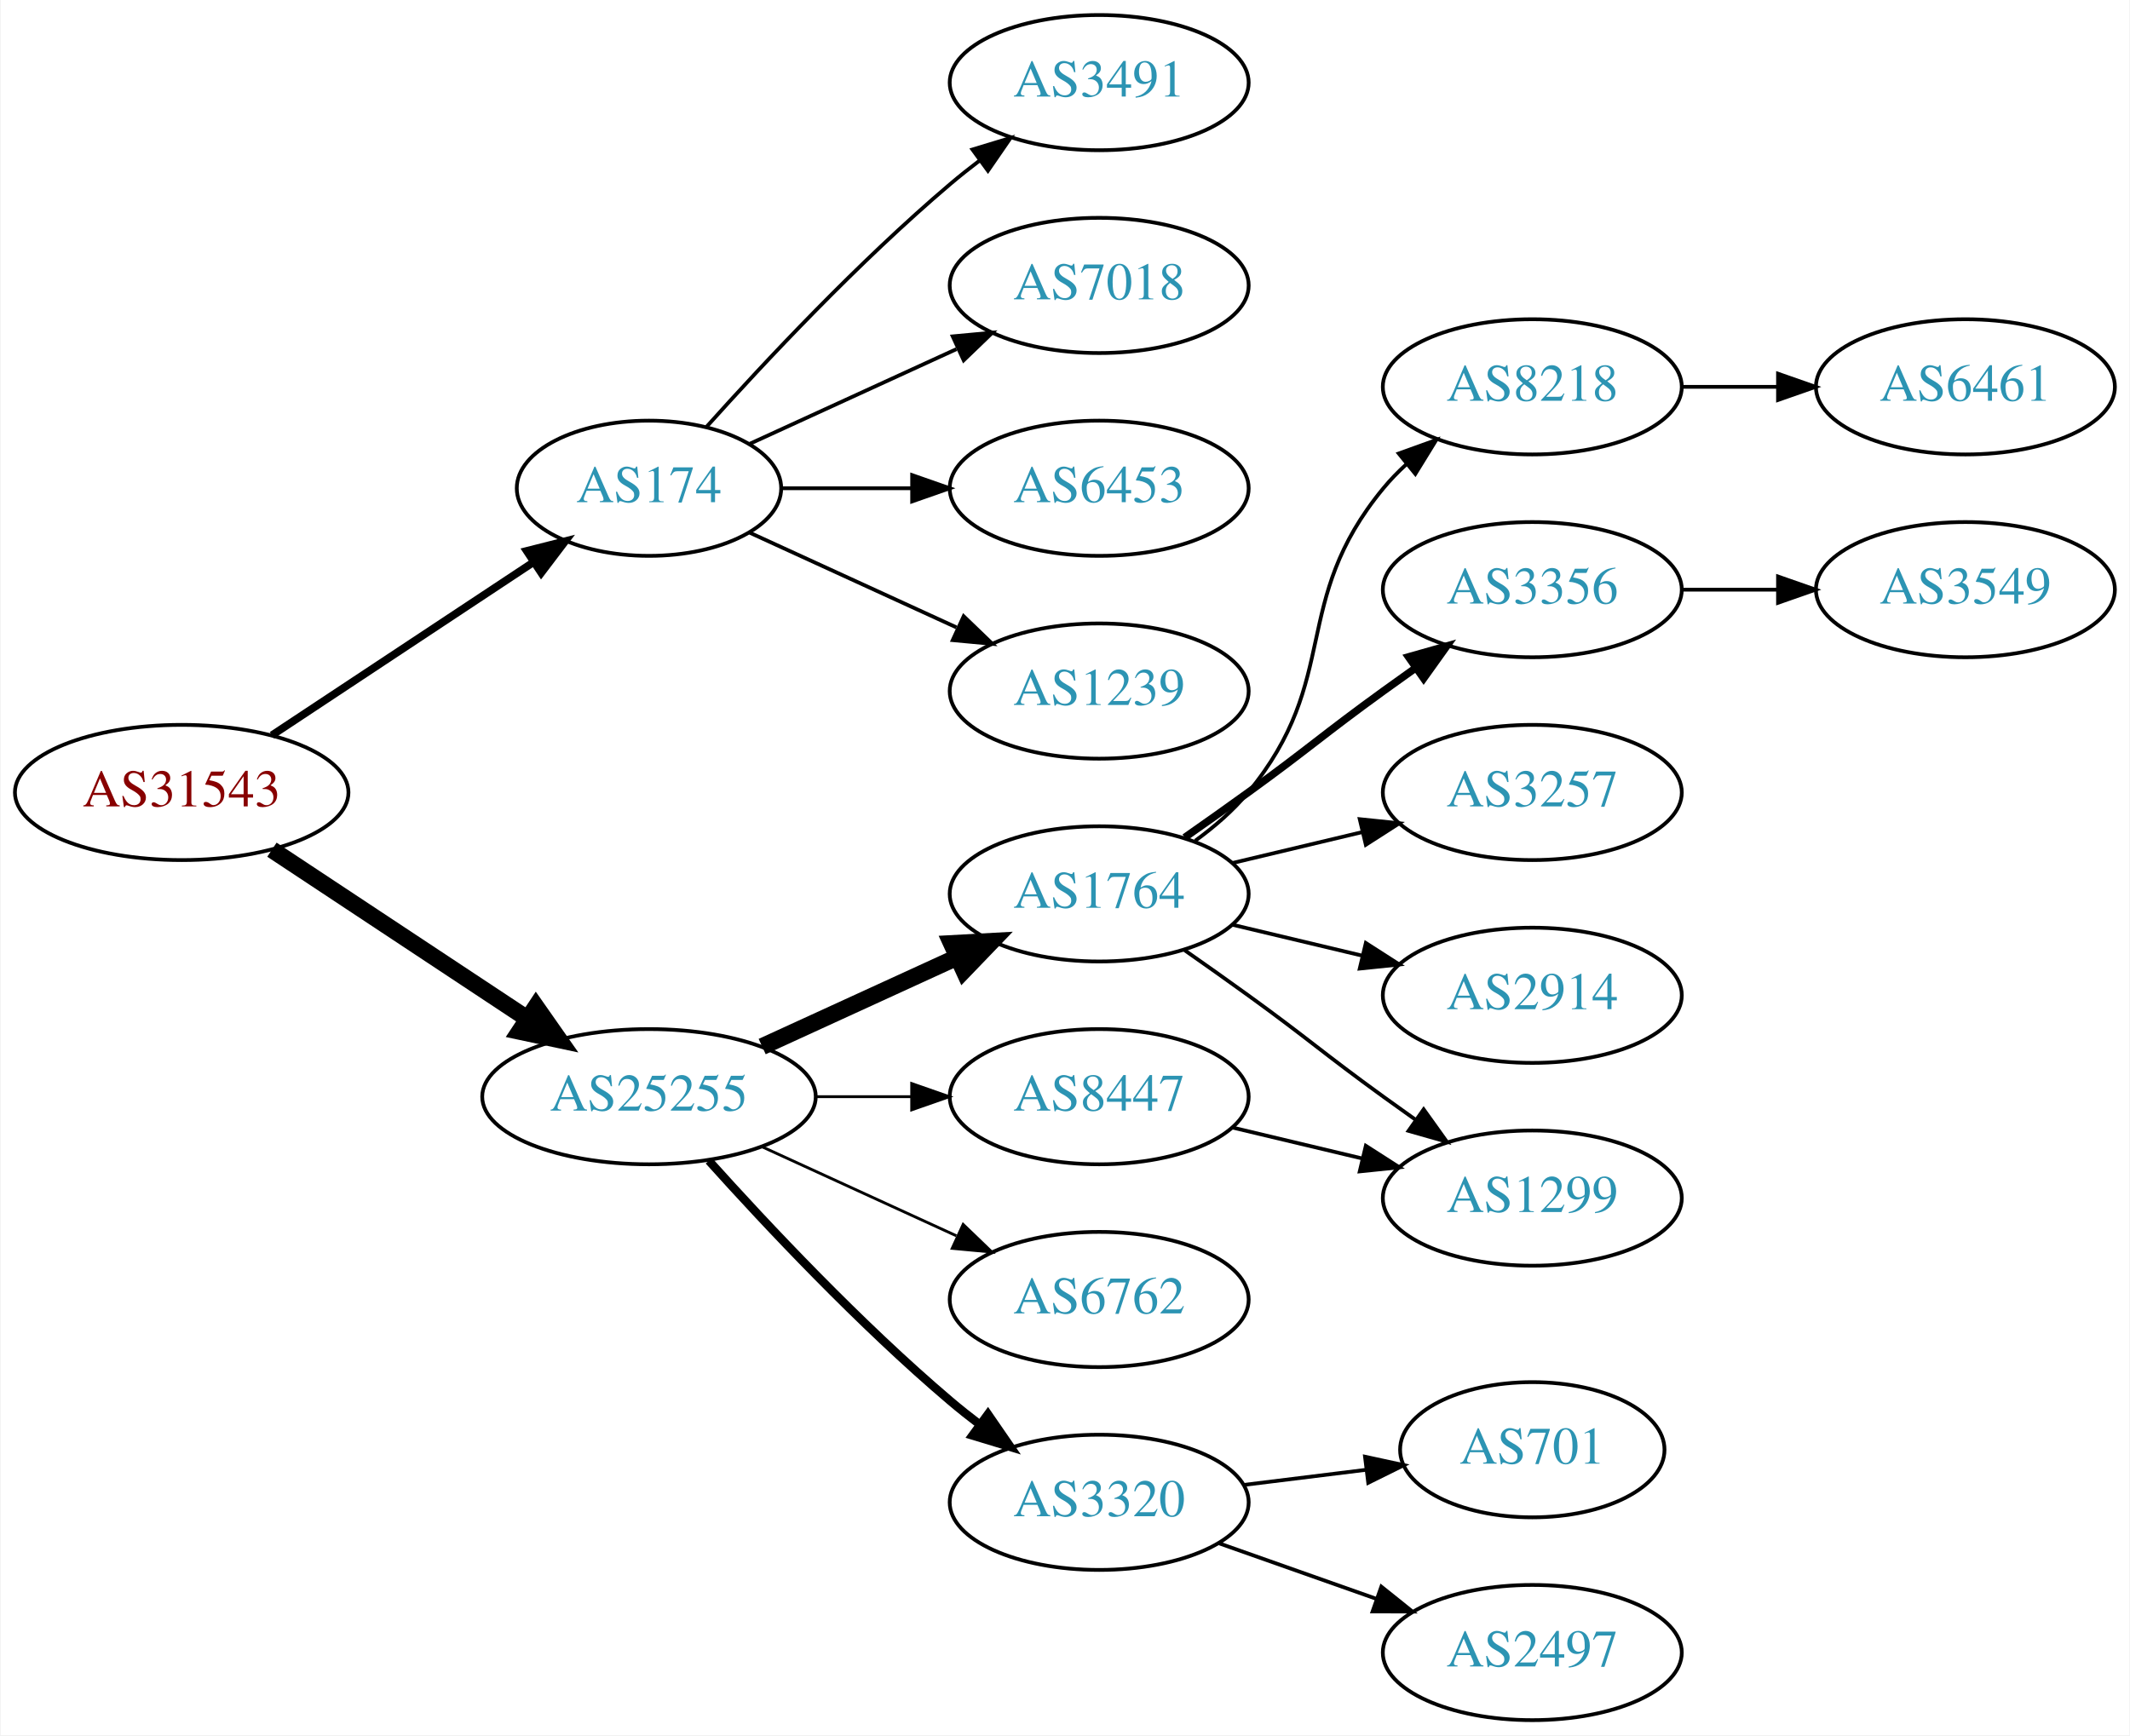
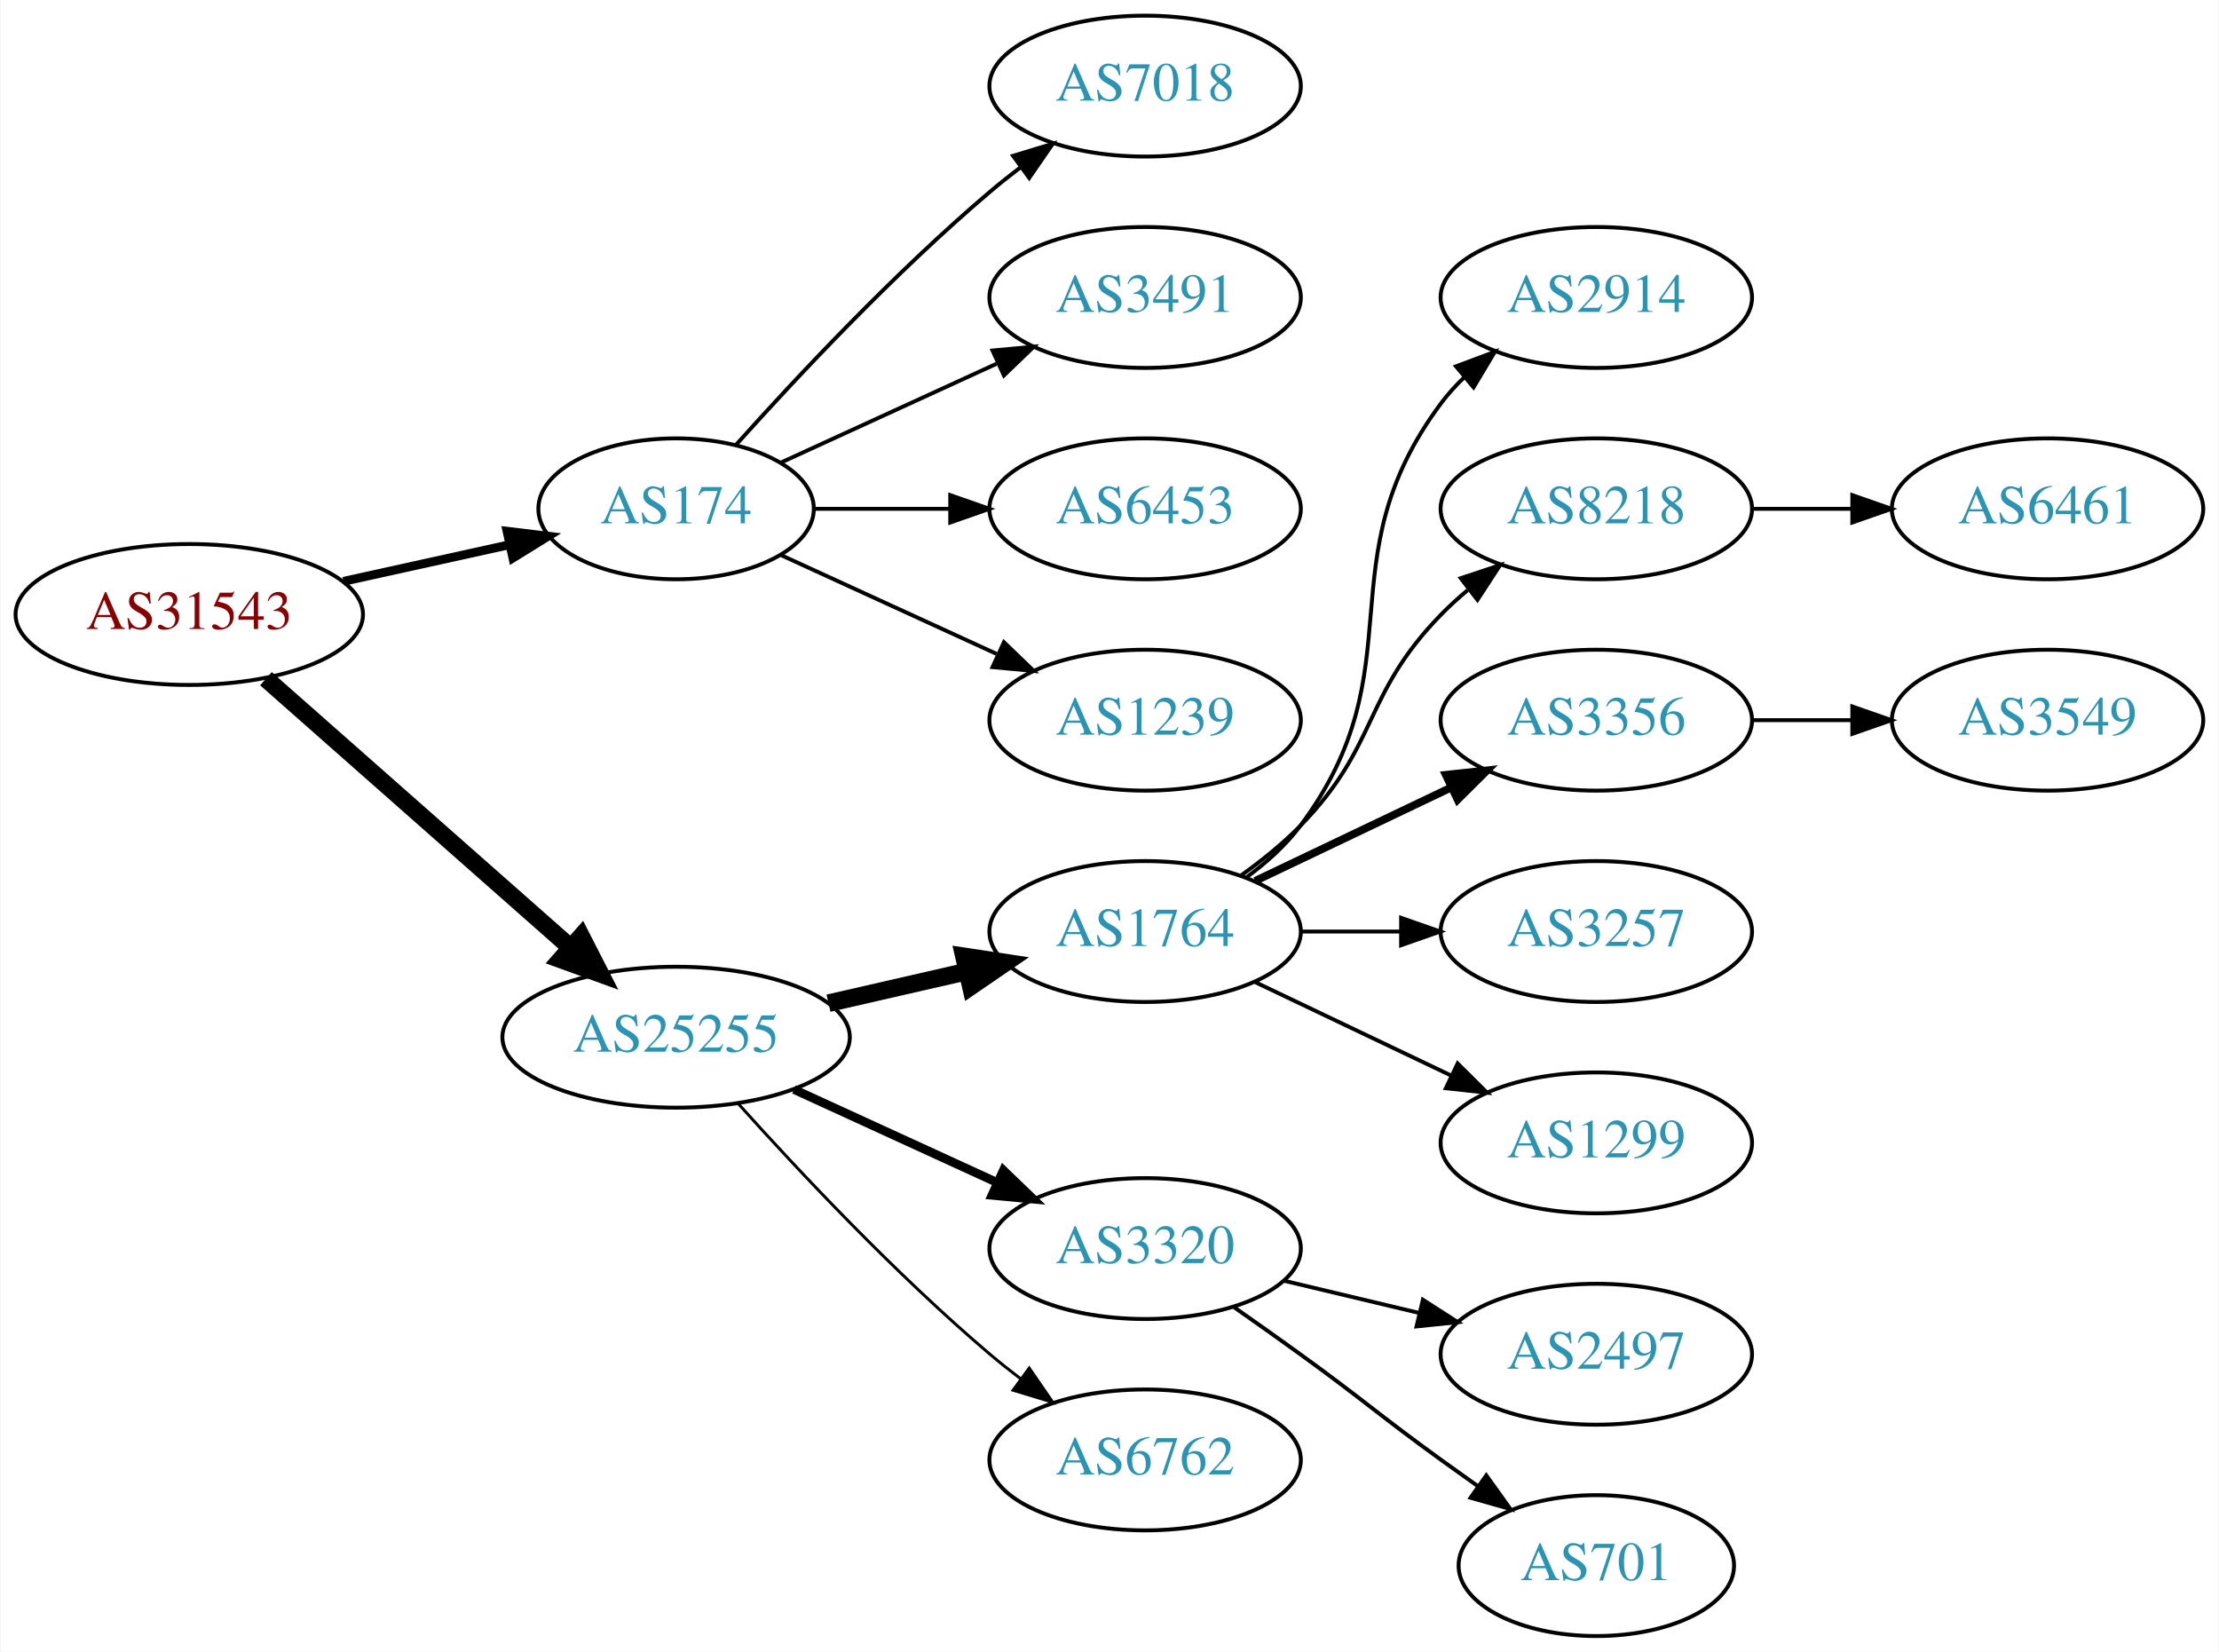
- <svg xmlns="http://www.w3.org/2000/svg" xmlns:xlink="http://www.w3.org/1999/xlink" width="567pt" height="462pt" viewBox="0.00 0.00 566.66 462.00">
-   <g id="graph0" class="graph" transform="scale(1 1) rotate(0) translate(4 458)">
-     <polygon fill="white" stroke="none" points="-4,4 -4,-458 562.663,-458 562.663,4 -4,4" />
+ <svg xmlns="http://www.w3.org/2000/svg" xmlns:xlink="http://www.w3.org/1999/xlink" width="567pt" height="422pt" viewBox="0.00 0.00 566.66 422.00">
+   <g id="graph0" class="graph" transform="scale(1 1) rotate(0) translate(4 418)">
+     <polygon fill="white" stroke="none" points="-4,4 -4,-418 562.663,-418 562.663,4 -4,4" />
    <g id="node1" class="node">
      <g id="a_node1">
        <a xlink:href="/asn/31543" xlink:title="AS31543 ~ myNET gmbh [AT]">
-           <ellipse fill="#ffffff" stroke="black" cx="44.196" cy="-247" rx="44.393" ry="18" />
-           <text text-anchor="middle" x="44.196" y="-243.3" font-family="Times,serif" font-size="14.00" fill="#880000">AS31543</text>
+           <ellipse fill="#ffffff" stroke="black" cx="44.196" cy="-261" rx="44.393" ry="18" />
+           <text text-anchor="middle" x="44.196" y="-257.3" font-family="Times,serif" font-size="14.00" fill="#880000">AS31543</text>
        </a>
      </g>
    </g>
    <g id="node2" class="node">
      <g id="a_node2">
        <a xlink:href="/asn/174" xlink:title="AS174 ~ Cogent Communications [US]">
-           <ellipse fill="#ffffff" stroke="black" cx="168.588" cy="-328" rx="35.194" ry="18" />
-           <text text-anchor="middle" x="168.588" y="-324.3" font-family="Times,serif" font-size="14.00" fill="#2c94b3">AS174</text>
+           <ellipse fill="#ffffff" stroke="black" cx="168.588" cy="-288" rx="35.194" ry="18" />
+           <text text-anchor="middle" x="168.588" y="-284.3" font-family="Times,serif" font-size="14.00" fill="#2c94b3">AS174</text>
        </a>
      </g>
    </g>
    <g id="edge1" class="edge">
-       <path fill="none" stroke="black" stroke-width="2.045" d="M68.217,-262.235C87.936,-275.286 116.46,-294.163 137.894,-308.348" />
-       <polygon fill="black" stroke="black" stroke-width="2.045" points="136.038,-311.317 146.308,-313.917 139.901,-305.479 136.038,-311.317" />
+       <path fill="none" stroke="black" stroke-width="2.25" d="M83.586,-269.469C96.993,-272.427 112.105,-275.76 125.778,-278.776" />
+       <polygon fill="black" stroke="black" stroke-width="2.25" points="125.381,-282.273 135.9,-281.01 126.889,-275.437 125.381,-282.273" />
    </g>
    <g id="node3" class="node">
      <g id="a_node3">
        <a xlink:href="/asn/25255" xlink:title="AS25255 ~ ==&gt; TELE2 AUSTRIA &lt;== [AT]">
-           <ellipse fill="#ffffff" stroke="black" cx="168.588" cy="-166" rx="44.393" ry="18" />
-           <text text-anchor="middle" x="168.588" y="-162.3" font-family="Times,serif" font-size="14.00" fill="#2c94b3">AS25255</text>
+           <ellipse fill="#ffffff" stroke="black" cx="168.588" cy="-153" rx="44.393" ry="18" />
+           <text text-anchor="middle" x="168.588" y="-149.3" font-family="Times,serif" font-size="14.00" fill="#2c94b3">AS25255</text>
        </a>
      </g>
    </g>
    <g id="edge2" class="edge">
-       <path fill="none" stroke="black" stroke-width="4.5" d="M68.217,-231.765C87.449,-219.037 115.056,-200.766 136.294,-186.711" />
-       <polygon fill="black" stroke="black" stroke-width="4.5" points="138.504,-189.97 144.67,-181.167 134.158,-183.403 138.504,-189.97" />
+       <path fill="none" stroke="black" stroke-width="4.5" d="M63.785,-244.597C84.482,-226.333 118.089,-196.678 141.434,-176.079" />
+       <polygon fill="black" stroke="black" stroke-width="4.5" points="144.333,-178.772 149.226,-169.203 139.122,-172.867 144.333,-178.772" />
    </g>
    <g id="node4" class="node">
      <g id="a_node4">
-         <a xlink:href="/asn/3491" xlink:title="AS3491 ~ PCCW Global, Inc. [US]">
-           <ellipse fill="#ffffff" stroke="black" cx="288.431" cy="-436" rx="39.794" ry="18" />
-           <text text-anchor="middle" x="288.431" y="-432.3" font-family="Times,serif" font-size="14.00" fill="#2c94b3">AS3491</text>
+         <a xlink:href="/asn/7018" xlink:title="AS7018 ~ AT&amp;T Services, Inc. [US]">
+           <ellipse fill="#ffffff" stroke="black" cx="288.431" cy="-396" rx="39.794" ry="18" />
+           <text text-anchor="middle" x="288.431" y="-392.3" font-family="Times,serif" font-size="14.00" fill="#2c94b3">AS7018</text>
        </a>
      </g>
    </g>
    <g id="edge3" class="edge">
-       <path fill="none" stroke="black" d="M183.95,-344.409C199.223,-361.432 224.482,-388.396 248.784,-409 251.281,-411.117 253.942,-413.232 256.653,-415.293" />
-       <polygon fill="black" stroke="black" points="254.69,-418.194 264.83,-421.266 258.819,-412.541 254.69,-418.194" />
+       <path fill="none" stroke="black" d="M183.95,-304.409C199.223,-321.432 224.482,-348.396 248.784,-369 251.281,-371.117 253.942,-373.232 256.653,-375.293" />
+       <polygon fill="black" stroke="black" points="254.69,-378.194 264.83,-381.266 258.819,-372.541 254.69,-378.194" />
    </g>
    <g id="node5" class="node">
      <g id="a_node5">
-         <a xlink:href="/asn/7018" xlink:title="AS7018 ~ AT&amp;T Services, Inc. [US]">
-           <ellipse fill="#ffffff" stroke="black" cx="288.431" cy="-382" rx="39.794" ry="18" />
-           <text text-anchor="middle" x="288.431" y="-378.3" font-family="Times,serif" font-size="14.00" fill="#2c94b3">AS7018</text>
+         <a xlink:href="/asn/3491" xlink:title="AS3491 ~ PCCW Global, Inc. [US]">
+           <ellipse fill="#ffffff" stroke="black" cx="288.431" cy="-342" rx="39.794" ry="18" />
+           <text text-anchor="middle" x="288.431" y="-338.3" font-family="Times,serif" font-size="14.00" fill="#2c94b3">AS3491</text>
        </a>
      </g>
    </g>
    <g id="edge4" class="edge">
-       <path fill="none" stroke="black" d="M195.449,-339.851C211.57,-347.238 232.572,-356.862 250.438,-365.048" />
-       <polygon fill="black" stroke="black" points="249.44,-368.441 259.989,-369.425 252.356,-362.077 249.44,-368.441" />
+       <path fill="none" stroke="black" d="M195.449,-299.851C211.57,-307.238 232.572,-316.862 250.438,-325.048" />
+       <polygon fill="black" stroke="black" points="249.44,-328.441 259.989,-329.425 252.356,-322.077 249.44,-328.441" />
    </g>
    <g id="node6" class="node">
      <g id="a_node6">
        <a xlink:href="/asn/6453" xlink:title="AS6453 ~ TATA COMMUNICATIONS (AMERICA) INC [US]">
-           <ellipse fill="#ffffff" stroke="black" cx="288.431" cy="-328" rx="39.794" ry="18" />
-           <text text-anchor="middle" x="288.431" y="-324.3" font-family="Times,serif" font-size="14.00" fill="#2c94b3">AS6453</text>
+           <ellipse fill="#ffffff" stroke="black" cx="288.431" cy="-288" rx="39.794" ry="18" />
+           <text text-anchor="middle" x="288.431" y="-284.3" font-family="Times,serif" font-size="14.00" fill="#2c94b3">AS6453</text>
        </a>
      </g>
    </g>
    <g id="edge5" class="edge">
-       <path fill="none" stroke="black" d="M203.99,-328C214.814,-328 226.982,-328 238.608,-328" />
-       <polygon fill="black" stroke="black" points="238.639,-331.5 248.639,-328 238.639,-324.5 238.639,-331.5" />
+       <path fill="none" stroke="black" d="M203.99,-288C214.814,-288 226.982,-288 238.608,-288" />
+       <polygon fill="black" stroke="black" points="238.639,-291.5 248.639,-288 238.639,-284.5 238.639,-291.5" />
    </g>
    <g id="node7" class="node">
      <g id="a_node7">
        <a xlink:href="/asn/1239" xlink:title="AS1239 ~ Sprint [US]">
-           <ellipse fill="#ffffff" stroke="black" cx="288.431" cy="-274" rx="39.794" ry="18" />
-           <text text-anchor="middle" x="288.431" y="-270.3" font-family="Times,serif" font-size="14.00" fill="#2c94b3">AS1239</text>
+           <ellipse fill="#ffffff" stroke="black" cx="288.431" cy="-234" rx="39.794" ry="18" />
+           <text text-anchor="middle" x="288.431" y="-230.3" font-family="Times,serif" font-size="14.00" fill="#2c94b3">AS1239</text>
        </a>
      </g>
    </g>
    <g id="edge6" class="edge">
-       <path fill="none" stroke="black" d="M195.449,-316.149C211.57,-308.762 232.572,-299.138 250.438,-290.952" />
-       <polygon fill="black" stroke="black" points="252.356,-293.923 259.989,-286.575 249.44,-287.559 252.356,-293.923" />
+       <path fill="none" stroke="black" d="M195.449,-276.149C211.57,-268.762 232.572,-259.138 250.438,-250.952" />
+       <polygon fill="black" stroke="black" points="252.356,-253.923 259.989,-246.575 249.44,-247.559 252.356,-253.923" />
    </g>
    <g id="node8" class="node">
      <g id="a_node8">
        <a xlink:href="/asn/1764" xlink:title="AS1764 ~ NEXTLAYER-AS [AT]">
-           <ellipse fill="#ffffff" stroke="black" cx="288.431" cy="-220" rx="39.794" ry="18" />
-           <text text-anchor="middle" x="288.431" y="-216.3" font-family="Times,serif" font-size="14.00" fill="#2c94b3">AS1764</text>
+           <ellipse fill="#ffffff" stroke="black" cx="288.431" cy="-180" rx="39.794" ry="18" />
+           <text text-anchor="middle" x="288.431" y="-176.3" font-family="Times,serif" font-size="14.00" fill="#2c94b3">AS1764</text>
        </a>
      </g>
    </g>
    <g id="edge7" class="edge">
-       <path fill="none" stroke="black" stroke-width="4.5" d="M198.718,-179.348C214.329,-186.502 233.727,-195.391 250.399,-203.03" />
-       <polygon fill="black" stroke="black" stroke-width="4.5" points="249.119,-206.775 259.851,-207.362 252.4,-199.616 249.119,-206.775" />
+       <path fill="none" stroke="black" stroke-width="4.5" d="M207.523,-161.692C218.764,-164.267 231.176,-167.111 242.799,-169.774" />
+       <polygon fill="black" stroke="black" stroke-width="4.5" points="242.134,-173.661 252.761,-172.057 243.893,-165.985 242.134,-173.661" />
    </g>
    <g id="node9" class="node">
      <g id="a_node9">
        <a xlink:href="/asn/3320" xlink:title="AS3320 ~ DTAG [DE]">
-           <ellipse fill="#ffffff" stroke="black" cx="288.431" cy="-58" rx="39.794" ry="18" />
-           <text text-anchor="middle" x="288.431" y="-54.3" font-family="Times,serif" font-size="14.00" fill="#2c94b3">AS3320</text>
+           <ellipse fill="#ffffff" stroke="black" cx="288.431" cy="-99" rx="39.794" ry="18" />
+           <text text-anchor="middle" x="288.431" y="-95.3" font-family="Times,serif" font-size="14.00" fill="#2c94b3">AS3320</text>
        </a>
      </g>
    </g>
    <g id="edge8" class="edge">
-       <path fill="none" stroke="black" stroke-width="2.25" d="M184.521,-148.956C199.847,-131.903 224.782,-105.35 248.784,-85 251.281,-82.883 253.942,-80.768 256.653,-78.707" />
-       <polygon fill="black" stroke="black" stroke-width="2.25" points="258.819,-81.459 264.83,-72.734 254.69,-75.806 258.819,-81.459" />
+       <path fill="none" stroke="black" stroke-width="2.25" d="M198.718,-139.652C214.329,-132.498 233.727,-123.609 250.399,-115.97" />
+       <polygon fill="black" stroke="black" stroke-width="2.25" points="252.218,-118.986 259.851,-111.638 249.302,-112.622 252.218,-118.986" />
    </g>
    <g id="node10" class="node">
      <g id="a_node10">
        <a xlink:href="/asn/6762" xlink:title="AS6762 ~ TELECOM ITALIA SPARKLE S.p.A. [IT]">
-           <ellipse fill="#ffffff" stroke="black" cx="288.431" cy="-112" rx="39.794" ry="18" />
-           <text text-anchor="middle" x="288.431" y="-108.3" font-family="Times,serif" font-size="14.00" fill="#2c94b3">AS6762</text>
+           <ellipse fill="#ffffff" stroke="black" cx="288.431" cy="-45" rx="39.794" ry="18" />
+           <text text-anchor="middle" x="288.431" y="-41.3" font-family="Times,serif" font-size="14.00" fill="#2c94b3">AS6762</text>
        </a>
      </g>
    </g>
    <g id="edge9" class="edge">
-       <path fill="none" stroke="black" stroke-width="0.75" d="M198.718,-152.652C214.329,-145.498 233.727,-136.609 250.399,-128.97" />
-       <polygon fill="black" stroke="black" stroke-width="0.75" points="252.218,-131.986 259.851,-124.638 249.302,-125.622 252.218,-131.986" />
+       <path fill="none" stroke="black" stroke-width="0.75" d="M184.521,-135.956C199.847,-118.903 224.782,-92.35 248.784,-72 251.281,-69.883 253.942,-67.768 256.653,-65.707" />
+       <polygon fill="black" stroke="black" stroke-width="0.75" points="258.819,-68.459 264.83,-59.734 254.69,-62.806 258.819,-68.459" />
    </g>
    <g id="node11" class="node">
      <g id="a_node11">
-         <a xlink:href="/asn/8447" xlink:title="AS8447 ~ A1 Telekom Austria AG [AT]">
-           <ellipse fill="#ffffff" stroke="black" cx="288.431" cy="-166" rx="39.794" ry="18" />
-           <text text-anchor="middle" x="288.431" y="-162.3" font-family="Times,serif" font-size="14.00" fill="#2c94b3">AS8447</text>
+         <a xlink:href="/asn/2914" xlink:title="AS2914 ~ NTT America, Inc. [US]">
+           <ellipse fill="#ffffff" stroke="black" cx="403.724" cy="-342" rx="39.794" ry="18" />
+           <text text-anchor="middle" x="403.724" y="-338.3" font-family="Times,serif" font-size="14.00" fill="#2c94b3">AS2914</text>
        </a>
      </g>
    </g>
    <g id="edge10" class="edge">
-       <path fill="none" stroke="black" stroke-width="0.75" d="M212.799,-166C221.112,-166 229.875,-166 238.357,-166" />
-       <polygon fill="black" stroke="black" stroke-width="0.75" points="238.516,-169.5 248.516,-166 238.516,-162.5 238.516,-169.5" />
+       <path fill="none" stroke="black" d="M314.362,-193.882C319.438,-197.611 324.356,-202.016 328.077,-207 358.349,-247.542 333.806,-274.458 364.077,-315 365.822,-317.336 367.829,-319.545 369.992,-321.617" />
+       <polygon fill="black" stroke="black" points="367.87,-324.405 377.793,-328.118 372.352,-319.027 367.87,-324.405" />
    </g>
    <g id="node12" class="node">
      <g id="a_node12">
-         <a xlink:href="/asn/2914" xlink:title="AS2914 ~ NTT America, Inc. [US]">
-           <ellipse fill="#ffffff" stroke="black" cx="403.724" cy="-193" rx="39.794" ry="18" />
-           <text text-anchor="middle" x="403.724" y="-189.3" font-family="Times,serif" font-size="14.00" fill="#2c94b3">AS2914</text>
+         <a xlink:href="/asn/8218" xlink:title="AS8218 ~ legacy Neotelecoms [FR]">
+           <ellipse fill="#ffffff" stroke="black" cx="403.724" cy="-288" rx="39.794" ry="18" />
+           <text text-anchor="middle" x="403.724" y="-284.3" font-family="Times,serif" font-size="14.00" fill="#2c94b3">AS8218</text>
        </a>
      </g>
    </g>
    <g id="edge11" class="edge">
-       <path fill="none" stroke="black" d="M324.038,-211.752C334.909,-209.162 347.064,-206.265 358.506,-203.538" />
-       <polygon fill="black" stroke="black" points="359.412,-206.92 368.328,-201.197 357.789,-200.111 359.412,-206.92" />
+       <path fill="none" stroke="black" d="M313.025,-194.389C318.281,-198.148 323.613,-202.437 328.077,-207 348.25,-227.617 343.905,-240.383 364.077,-261 366.17,-263.139 368.453,-265.218 370.83,-267.21" />
+       <polygon fill="black" stroke="black" points="369.074,-270.275 379.13,-273.611 373.349,-264.732 369.074,-270.275" />
    </g>
    <g id="node13" class="node">
      <g id="a_node13">
-         <a xlink:href="/asn/8218" xlink:title="AS8218 ~ legacy Neotelecoms [FR]">
-           <ellipse fill="#ffffff" stroke="black" cx="403.724" cy="-355" rx="39.794" ry="18" />
-           <text text-anchor="middle" x="403.724" y="-351.3" font-family="Times,serif" font-size="14.00" fill="#2c94b3">AS8218</text>
+         <a xlink:href="/asn/3356" xlink:title="AS3356 ~ Level 3 Parent, LLC [US]">
+           <ellipse fill="#ffffff" stroke="black" cx="403.724" cy="-234" rx="39.794" ry="18" />
+           <text text-anchor="middle" x="403.724" y="-230.3" font-family="Times,serif" font-size="14.00" fill="#2c94b3">AS3356</text>
        </a>
      </g>
    </g>
    <g id="edge12" class="edge">
-       <path fill="none" stroke="black" d="M314.012,-234.156C319.106,-237.872 324.12,-242.201 328.077,-247 353.142,-277.394 339.013,-297.606 364.077,-328 365.932,-330.25 368.02,-332.396 370.238,-334.424" />
-       <polygon fill="black" stroke="black" points="368.174,-337.256 378.143,-340.844 372.587,-331.823 368.174,-337.256" />
+       <path fill="none" stroke="black" stroke-width="2" d="M316.567,-192.934C331.561,-200.081 350.382,-209.052 366.605,-216.785" />
+       <polygon fill="black" stroke="black" stroke-width="2" points="365.276,-220.028 375.809,-221.171 368.288,-213.709 365.276,-220.028" />
    </g>
    <g id="node14" class="node">
      <g id="a_node14">
-         <a xlink:href="/asn/3356" xlink:title="AS3356 ~ Level 3 Parent, LLC [US]">
-           <ellipse fill="#ffffff" stroke="black" cx="403.724" cy="-301" rx="39.794" ry="18" />
-           <text text-anchor="middle" x="403.724" y="-297.3" font-family="Times,serif" font-size="14.00" fill="#2c94b3">AS3356</text>
+         <a xlink:href="/asn/3257" xlink:title="AS3257 ~ GTT [DE]">
+           <ellipse fill="#ffffff" stroke="black" cx="403.724" cy="-180" rx="39.794" ry="18" />
+           <text text-anchor="middle" x="403.724" y="-176.3" font-family="Times,serif" font-size="14.00" fill="#2c94b3">AS3257</text>
        </a>
      </g>
    </g>
    <g id="edge13" class="edge">
-       <path fill="none" stroke="black" stroke-width="2" d="M311.188,-235.009C316.722,-238.879 322.641,-243.064 328.077,-247 344.277,-258.729 347.877,-262.271 364.077,-274 366.88,-276.029 369.812,-278.125 372.752,-280.21" />
-       <polygon fill="black" stroke="black" stroke-width="2" points="370.775,-283.097 380.967,-285.991 374.803,-277.373 370.775,-283.097" />
+       <path fill="none" stroke="black" d="M328.103,-180C336.306,-180 345.07,-180 353.602,-180" />
+       <polygon fill="black" stroke="black" points="353.841,-183.5 363.841,-180 353.841,-176.5 353.841,-183.5" />
    </g>
    <g id="node15" class="node">
      <g id="a_node15">
-         <a xlink:href="/asn/3257" xlink:title="AS3257 ~ GTT [DE]">
-           <ellipse fill="#ffffff" stroke="black" cx="403.724" cy="-247" rx="39.794" ry="18" />
-           <text text-anchor="middle" x="403.724" y="-243.3" font-family="Times,serif" font-size="14.00" fill="#2c94b3">AS3257</text>
+         <a xlink:href="/asn/1299" xlink:title="AS1299 ~ Telia Carrier [EU]">
+           <ellipse fill="#ffffff" stroke="black" cx="403.724" cy="-126" rx="39.794" ry="18" />
+           <text text-anchor="middle" x="403.724" y="-122.3" font-family="Times,serif" font-size="14.00" fill="#2c94b3">AS1299</text>
        </a>
      </g>
    </g>
    <g id="edge14" class="edge">
-       <path fill="none" stroke="black" d="M324.038,-228.248C334.909,-230.838 347.064,-233.735 358.506,-236.462" />
-       <polygon fill="black" stroke="black" points="357.789,-239.889 368.328,-238.803 359.412,-233.08 357.789,-239.889" />
-     </g>
-     <g id="node16" class="node">
-       <g id="a_node16">
-         <a xlink:href="/asn/1299" xlink:title="AS1299 ~ Telia Carrier [EU]">
-           <ellipse fill="#ffffff" stroke="black" cx="403.724" cy="-139" rx="39.794" ry="18" />
-           <text text-anchor="middle" x="403.724" y="-135.3" font-family="Times,serif" font-size="14.00" fill="#2c94b3">AS1299</text>
-         </a>
-       </g>
-     </g>
-     <g id="edge15" class="edge">
-       <path fill="none" stroke="black" d="M311.188,-204.991C316.722,-201.121 322.641,-196.936 328.077,-193 344.277,-181.271 347.877,-177.729 364.077,-166 366.88,-163.971 369.812,-161.875 372.752,-159.79" />
-       <polygon fill="black" stroke="black" points="374.803,-162.627 380.967,-154.009 370.775,-156.903 374.803,-162.627" />
+       <path fill="none" stroke="black" d="M316.567,-167.066C331.561,-159.919 350.382,-150.948 366.605,-143.215" />
+       <polygon fill="black" stroke="black" points="368.288,-146.291 375.809,-138.829 365.276,-139.972 368.288,-146.291" />
    </g>
    <g id="node17" class="node">
      <g id="a_node17">
        <a xlink:href="/asn/2497" xlink:title="AS2497 ~ Internet Initiative Japan Inc. [JP]">
-           <ellipse fill="#ffffff" stroke="black" cx="403.724" cy="-18" rx="39.794" ry="18" />
-           <text text-anchor="middle" x="403.724" y="-14.3" font-family="Times,serif" font-size="14.00" fill="#2c94b3">AS2497</text>
+           <ellipse fill="#ffffff" stroke="black" cx="403.724" cy="-72" rx="39.794" ry="18" />
+           <text text-anchor="middle" x="403.724" y="-68.3" font-family="Times,serif" font-size="14.00" fill="#2c94b3">AS2497</text>
        </a>
      </g>
    </g>
    <g id="edge16" class="edge">
-       <path fill="none" stroke="black" d="M320.389,-47.07C333.252,-42.528 348.358,-37.195 362.095,-32.345" />
-       <polygon fill="black" stroke="black" points="363.539,-35.547 371.803,-28.917 361.209,-28.946 363.539,-35.547" />
+       <path fill="none" stroke="black" d="M324.038,-90.752C334.909,-88.162 347.064,-85.265 358.506,-82.538" />
+       <polygon fill="black" stroke="black" points="359.412,-85.92 368.328,-80.197 357.789,-79.111 359.412,-85.92" />
    </g>
    <g id="node18" class="node">
      <g id="a_node18">
        <a xlink:href="/asn/701" xlink:title="AS701 ~ UUNET [US]">
-           <ellipse fill="#ffffff" stroke="black" cx="403.724" cy="-72" rx="35.194" ry="18" />
-           <text text-anchor="middle" x="403.724" y="-68.3" font-family="Times,serif" font-size="14.00" fill="#2c94b3">AS701</text>
+           <ellipse fill="#ffffff" stroke="black" cx="403.724" cy="-18" rx="35.194" ry="18" />
+           <text text-anchor="middle" x="403.724" y="-14.3" font-family="Times,serif" font-size="14.00" fill="#2c94b3">AS701</text>
        </a>
      </g>
    </g>
    <g id="edge17" class="edge">
-       <path fill="none" stroke="black" d="M326.841,-62.623C337.294,-63.915 348.737,-65.329 359.496,-66.658" />
-       <polygon fill="black" stroke="black" points="359.193,-70.147 369.547,-67.9 360.051,-63.2 359.193,-70.147" />
-     </g>
-     <g id="edge19" class="edge">
-       <path fill="none" stroke="black" d="M324.038,-157.752C334.909,-155.162 347.064,-152.265 358.506,-149.538" />
-       <polygon fill="black" stroke="black" points="359.412,-152.92 368.328,-147.197 357.789,-146.111 359.412,-152.92" />
+       <path fill="none" stroke="black" d="M311.188,-83.991C316.722,-80.121 322.641,-75.936 328.077,-72 344.277,-60.271 347.877,-56.729 364.077,-45 367.106,-42.807 370.285,-40.537 373.463,-38.287" />
+       <polygon fill="black" stroke="black" points="375.606,-41.059 381.774,-32.445 371.58,-35.333 375.606,-41.059" />
+     </g>
+     <g id="node16" class="node">
+       <g id="a_node16">
+         <a xlink:href="/asn/6461" xlink:title="AS6461 ~ Zayo Bandwidth [US]">
+           <ellipse fill="#ffffff" stroke="black" cx="519.017" cy="-288" rx="39.794" ry="18" />
+           <text text-anchor="middle" x="519.017" y="-284.3" font-family="Times,serif" font-size="14.00" fill="#2c94b3">AS6461</text>
+         </a>
+       </g>
+     </g>
+     <g id="edge15" class="edge">
+       <path fill="none" stroke="black" d="M443.396,-288C451.599,-288 460.363,-288 468.895,-288" />
+       <polygon fill="black" stroke="black" points="469.134,-291.5 479.134,-288 469.134,-284.5 469.134,-291.5" />
    </g>
    <g id="node19" class="node">
      <g id="a_node19">
-         <a xlink:href="/asn/6461" xlink:title="AS6461 ~ Zayo Bandwidth [US]">
-           <ellipse fill="#ffffff" stroke="black" cx="519.017" cy="-355" rx="39.794" ry="18" />
-           <text text-anchor="middle" x="519.017" y="-351.3" font-family="Times,serif" font-size="14.00" fill="#2c94b3">AS6461</text>
+         <a xlink:href="/asn/3549" xlink:title="AS3549 ~ Level 3 Parent, LLC [US]">
+           <ellipse fill="#ffffff" stroke="black" cx="519.017" cy="-234" rx="39.794" ry="18" />
+           <text text-anchor="middle" x="519.017" y="-230.3" font-family="Times,serif" font-size="14.00" fill="#2c94b3">AS3549</text>
        </a>
      </g>
    </g>
    <g id="edge18" class="edge">
-       <path fill="none" stroke="black" d="M443.396,-355C451.599,-355 460.363,-355 468.895,-355" />
-       <polygon fill="black" stroke="black" points="469.134,-358.5 479.134,-355 469.134,-351.5 469.134,-358.5" />
-     </g>
-     <g id="node20" class="node">
-       <g id="a_node20">
-         <a xlink:href="/asn/3549" xlink:title="AS3549 ~ Level 3 Parent, LLC [US]">
-           <ellipse fill="#ffffff" stroke="black" cx="519.017" cy="-301" rx="39.794" ry="18" />
-           <text text-anchor="middle" x="519.017" y="-297.3" font-family="Times,serif" font-size="14.00" fill="#2c94b3">AS3549</text>
-         </a>
-       </g>
-     </g>
-     <g id="edge20" class="edge">
-       <path fill="none" stroke="black" d="M443.396,-301C451.599,-301 460.363,-301 468.895,-301" />
-       <polygon fill="black" stroke="black" points="469.134,-304.5 479.134,-301 469.134,-297.5 469.134,-304.5" />
+       <path fill="none" stroke="black" d="M443.396,-234C451.599,-234 460.363,-234 468.895,-234" />
+       <polygon fill="black" stroke="black" points="469.134,-237.5 479.134,-234 469.134,-230.5 469.134,-237.5" />
    </g>
  </g>
</svg>
